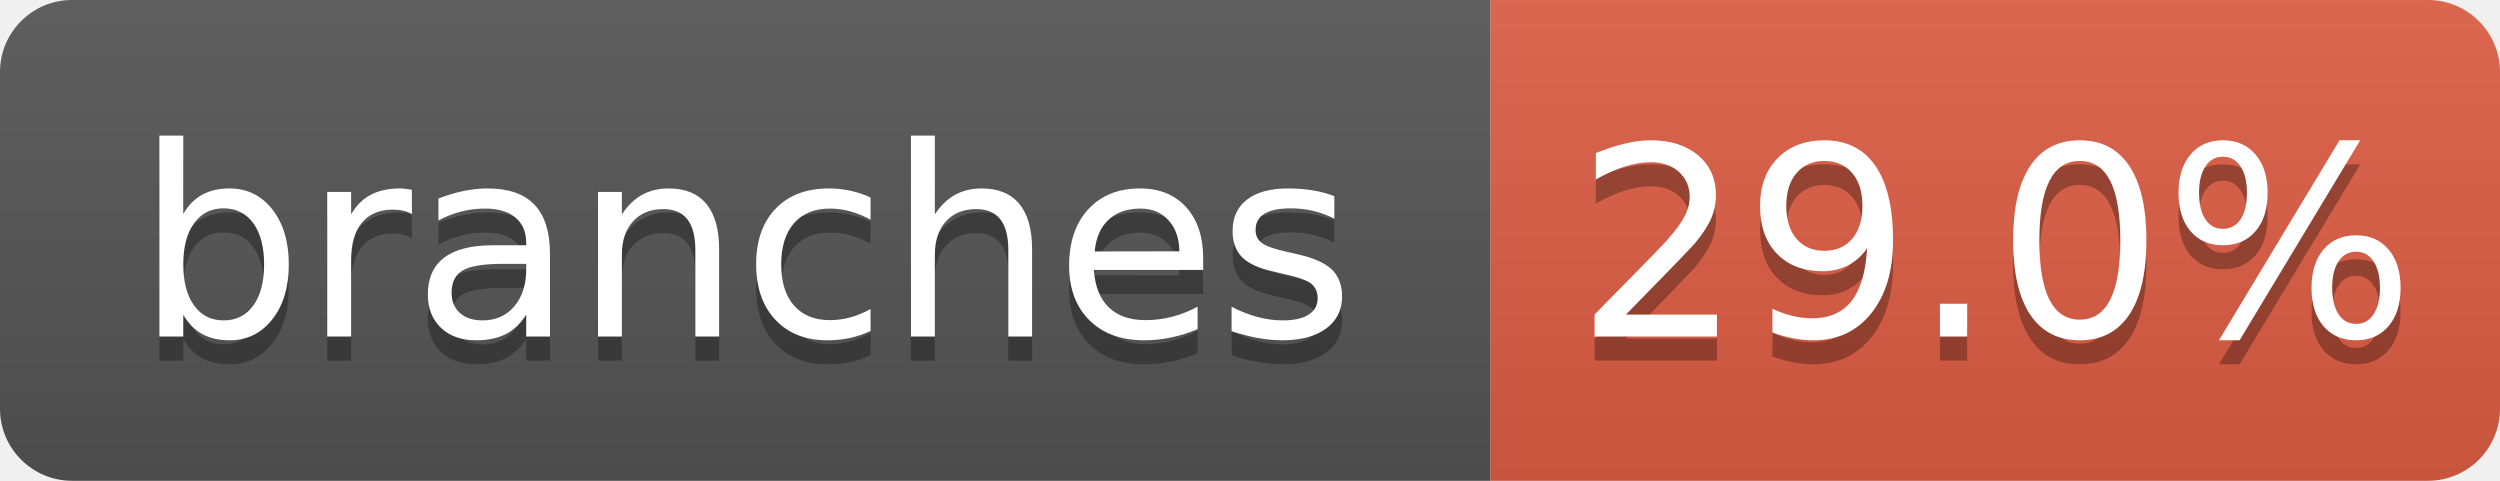
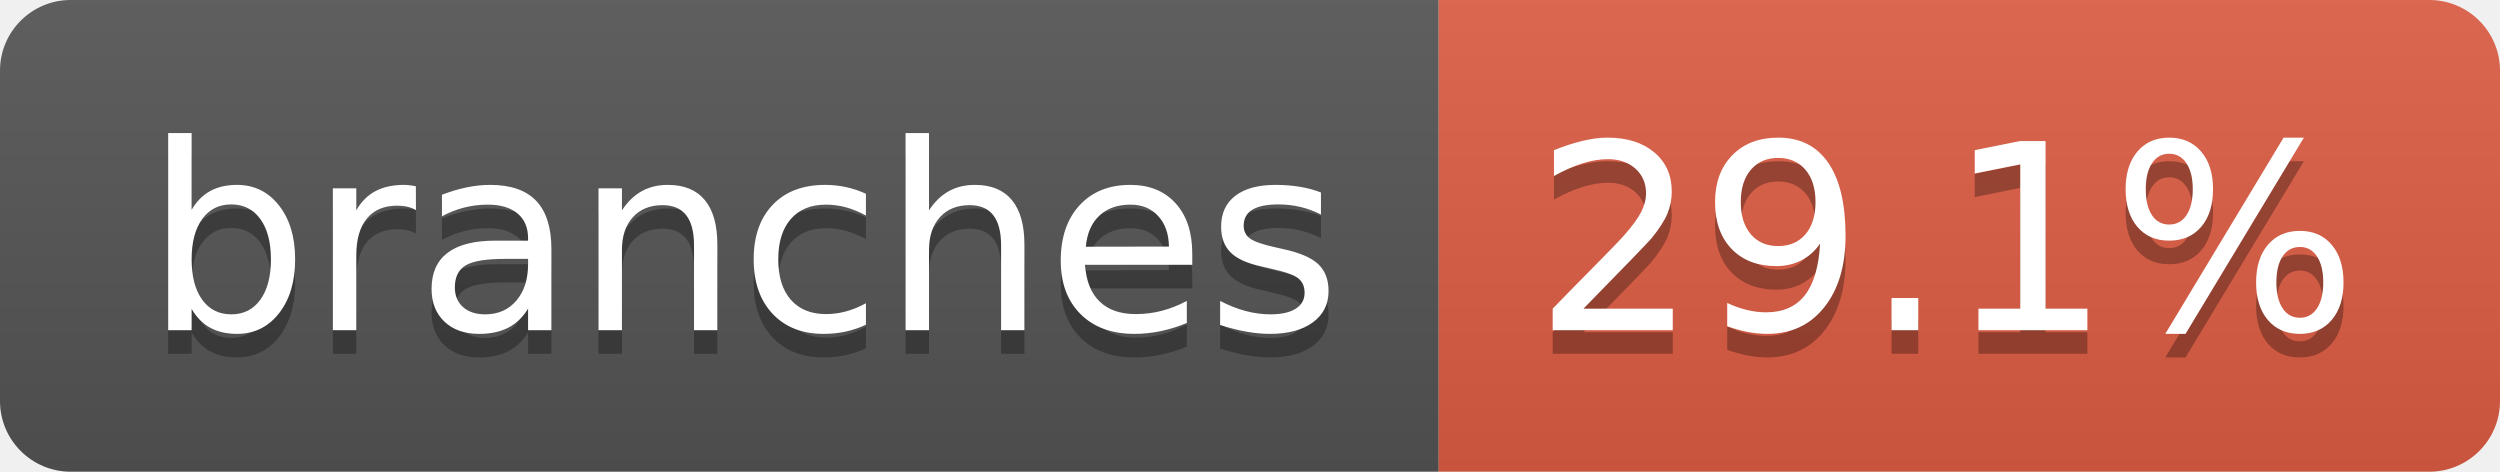
- <svg xmlns="http://www.w3.org/2000/svg" width="104" height="20" role="img" aria-label="branches: 29.0%">
+ <svg xmlns="http://www.w3.org/2000/svg" width="106" height="20" role="img" aria-label="branches: 29.1%">
  <linearGradient id="s" x2="0" y2="100%">
    <stop offset="0" stop-color="#bbb" stop-opacity=".1" />
    <stop offset="1" stop-opacity=".1" />
  </linearGradient>
  <clipPath id="r">
-     <rect width="104" height="20" rx="3" fill="#fff" />
+     <rect width="106" height="20" rx="3" fill="#fff" />
  </clipPath>
  <g clip-path="url(#r)">
-     <rect width="62" height="20" fill="#555" />
-     <rect x="62" width="42" height="20" fill="#e05d44" />
-     <rect width="104" height="20" fill="url(#s)" />
+     <rect width="61" height="20" fill="#555" />
+     <rect x="61" width="45" height="20" fill="#e05d44" />
+     <rect width="106" height="20" fill="url(#s)" />
  </g>
-   <g fill="#fff" text-anchor="middle" font-family="Verdana,Geneva,DejaVu Sans,sans-serif" font-size="110" text-rendering="geometricPrecision">
-     <text aria-hidden="true" x="310" y="150" fill="#010101" fill-opacity=".3" transform="scale(.1)" textLength="520">branches</text>
-     <text x="310" y="140" transform="scale(.1)" fill="#fff" textLength="520">branches</text>
-     <text aria-hidden="true" x="830.0" y="150" fill="#010101" fill-opacity=".3" transform="scale(.1)" textLength="320">29.0%</text>
-     <text x="830.0" y="140" transform="scale(.1)" fill="#fff" textLength="320">29.0%</text>
+   <g fill="#fff" text-anchor="middle" font-family="Verdana,Geneva,DejaVu Sans,sans-serif" text-rendering="geometricPrecision" font-size="110">
+     <text aria-hidden="true" x="315" y="150" fill="#010101" fill-opacity=".3" transform="scale(.1)" textLength="507">branches</text>
+     <text x="315" y="140" transform="scale(.1)" fill="#fff" textLength="507">branches</text>
+     <text aria-hidden="true" x="825" y="150" fill="#010101" fill-opacity=".3" transform="scale(.1)" textLength="350">29.1%</text>
+     <text x="825" y="140" transform="scale(.1)" fill="#fff" textLength="350">29.1%</text>
  </g>
</svg>
